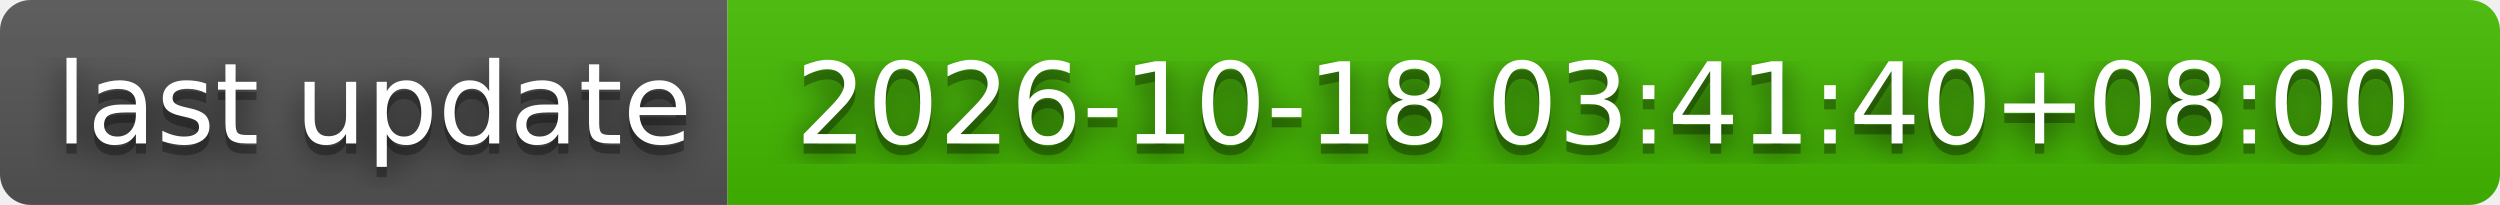
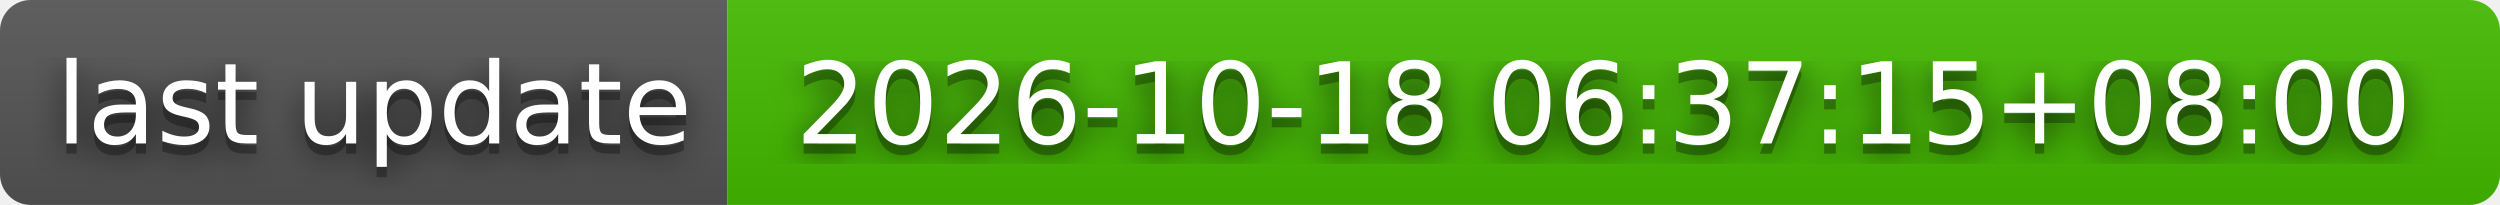
- <svg xmlns="http://www.w3.org/2000/svg" width="244" height="20" role="img" aria-label="last update: 2026-10-18 03:41:40+08:00">
+ <svg xmlns="http://www.w3.org/2000/svg" width="244" height="20" role="img" aria-label="last update: 2026-10-18 06:37:15+08:00">
  <filter id="blur">
    <feGaussianBlur stdDeviation="16" />
  </filter>
  <linearGradient id="s" x2="0" y2="100%">
    <stop offset="0" stop-color="#bbb" stop-opacity=".1" />
    <stop offset="1" stop-opacity=".1" />
  </linearGradient>
  <clipPath id="r">
    <rect width="244" height="20" rx="3" />
  </clipPath>
  <g clip-path="url(#r)">
    <rect width="71" height="20" fill="#555" />
    <rect x="71" width="173" height="20" fill="#4b0" />
    <rect width="244" height="20" fill="url(#s)" />
  </g>
  <g fill="#fff" text-anchor="middle" font-family="Verdana,Geneva,DejaVu Sans,sans-serif" text-rendering="geometricPrecision" font-size="110">
    <g transform="scale(.1)">
      <g aria-hidden="true" fill="#010101">
        <text x="365" y="150" fill-opacity=".8" filter="url(#blur)" textLength="610">last update</text>
        <text x="365" y="150" fill-opacity=".3" textLength="610">last update</text>
      </g>
      <text x="365" y="140" textLength="610">last update</text>
    </g>
    <g transform="scale(.1)">
      <g aria-hidden="true" fill="#010101">
-         <text x="1565" y="150" fill-opacity=".8" filter="url(#blur)" textLength="1630">2026-10-18 03:41:40+08:00</text>
-         <text x="1565" y="150" fill-opacity=".3" textLength="1630">2026-10-18 03:41:40+08:00</text>
+         <text x="1565" y="150" fill-opacity=".8" filter="url(#blur)" textLength="1630">2026-10-18 06:37:15+08:00</text>
+         <text x="1565" y="150" fill-opacity=".3" textLength="1630">2026-10-18 06:37:15+08:00</text>
      </g>
-       <text x="1565" y="140" textLength="1630">2026-10-18 03:41:40+08:00</text>
+       <text x="1565" y="140" textLength="1630">2026-10-18 06:37:15+08:00</text>
    </g>
  </g>
</svg>
